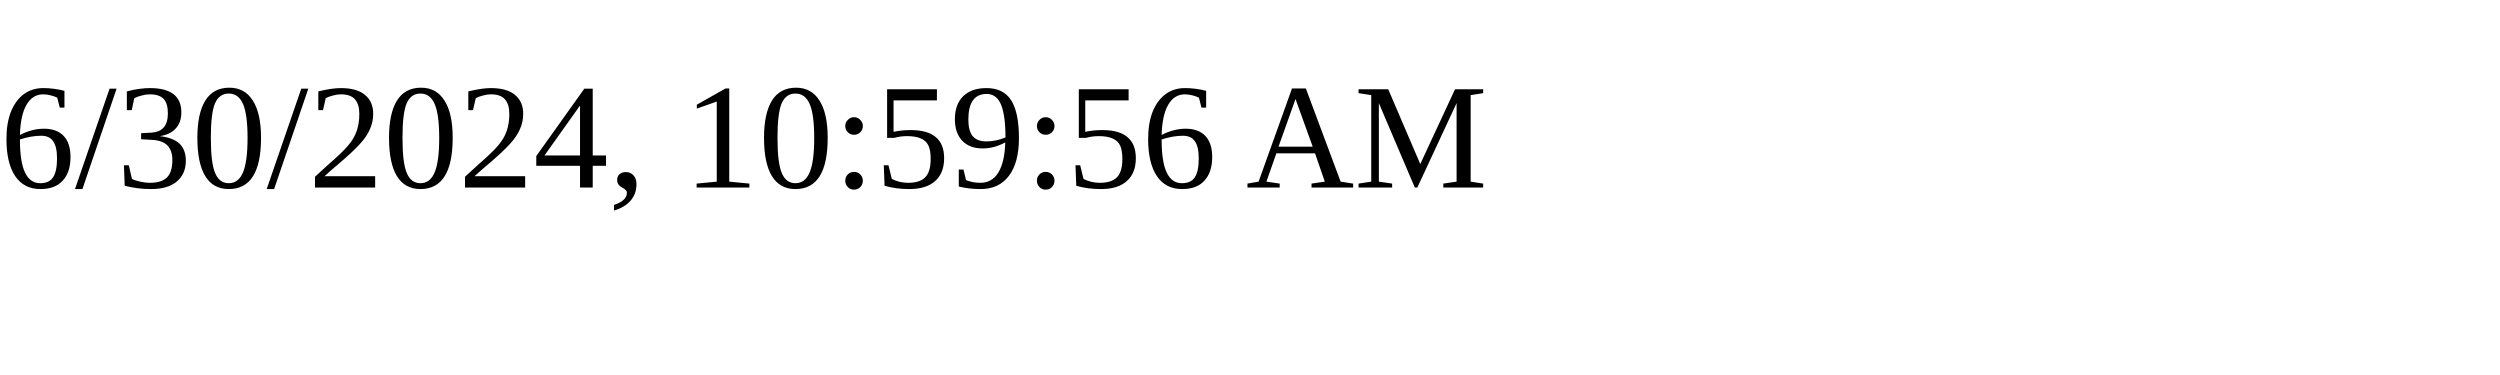
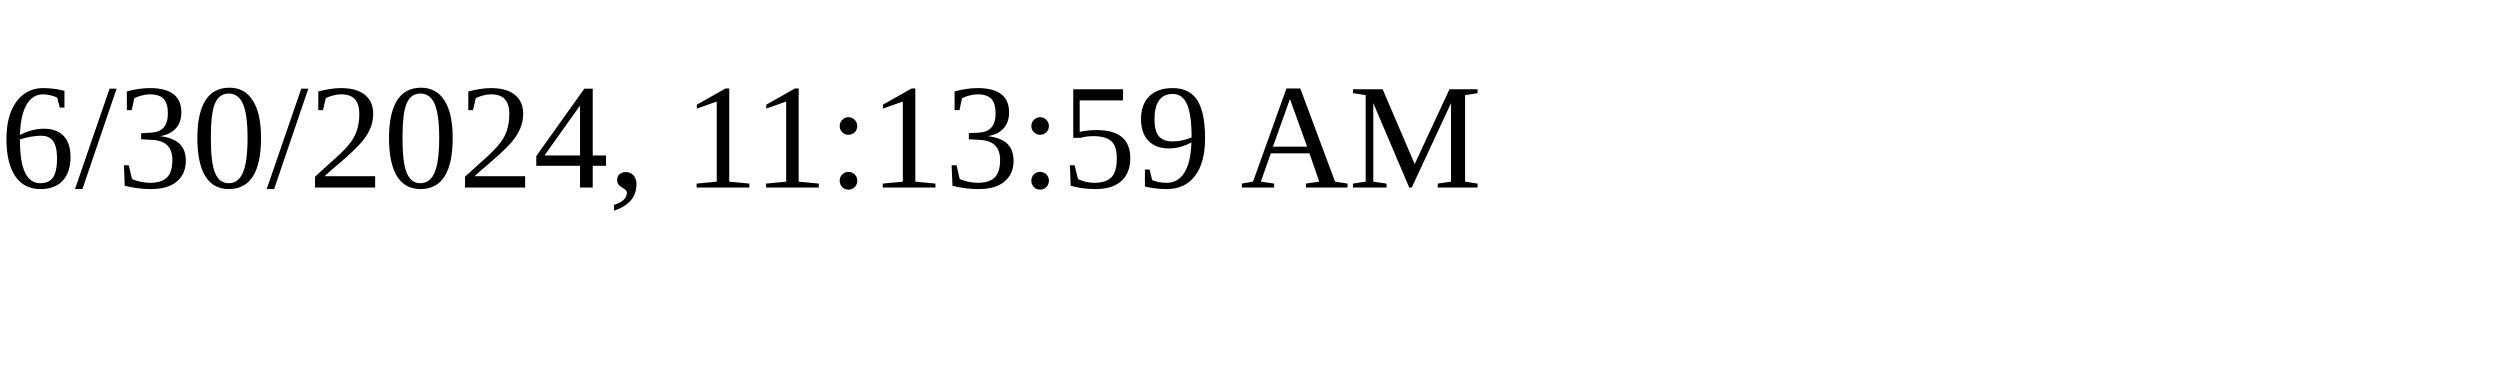
<svg xmlns="http://www.w3.org/2000/svg" height="30" width="200">
-   <text x="0" y="15">6/30/2024, 10:59:56 AM</text>
+   <text x="0" y="15">6/30/2024, 11:13:59 AM</text>
</svg>
